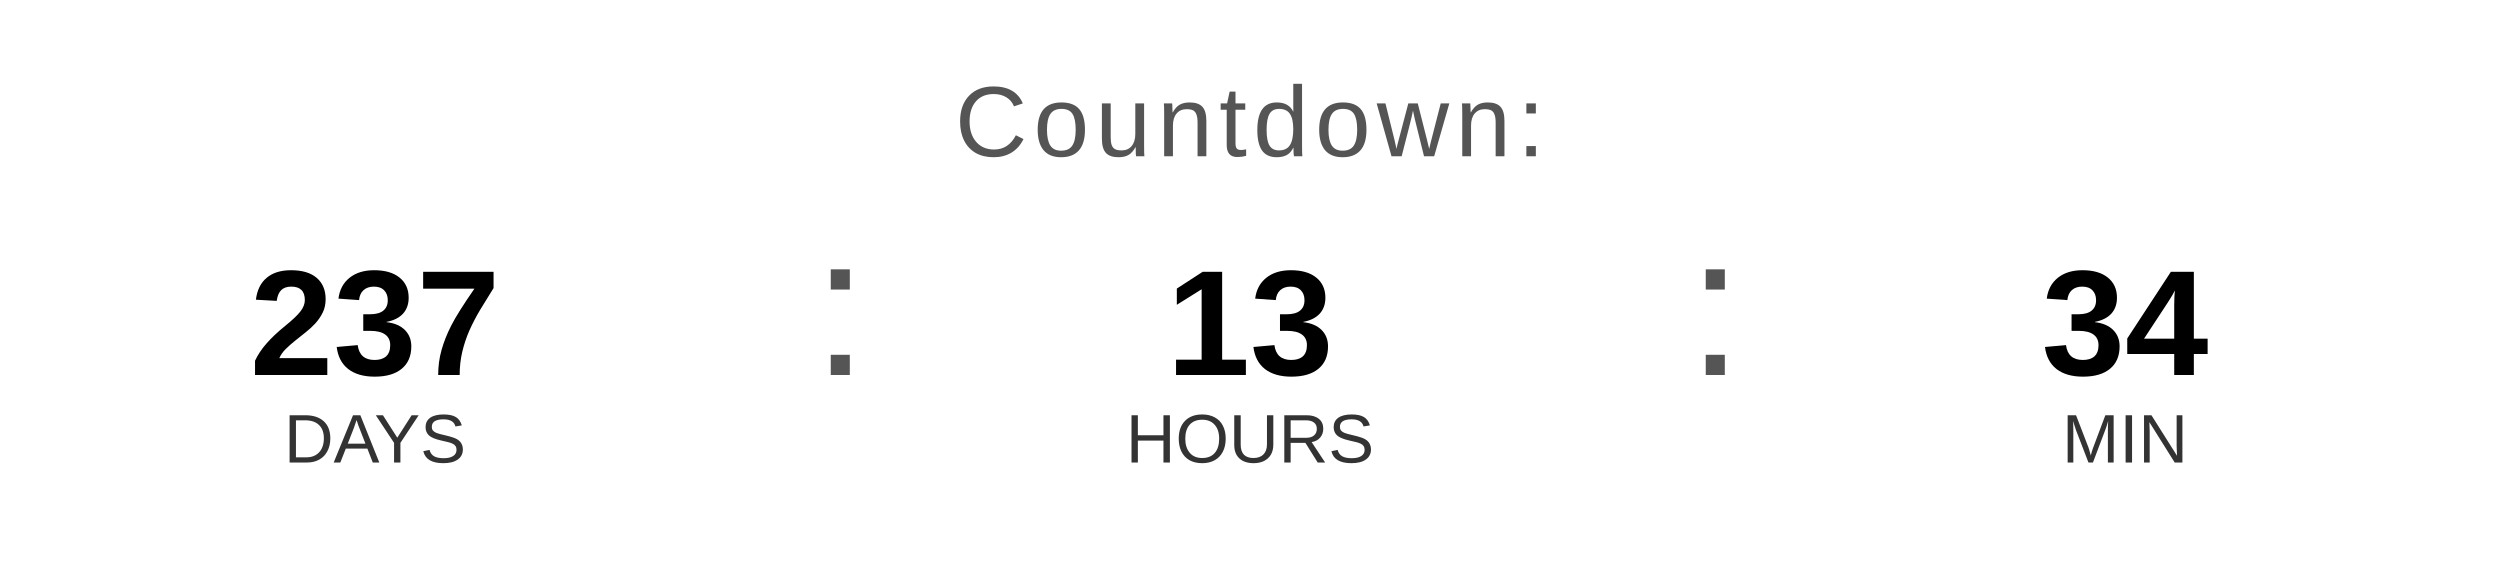
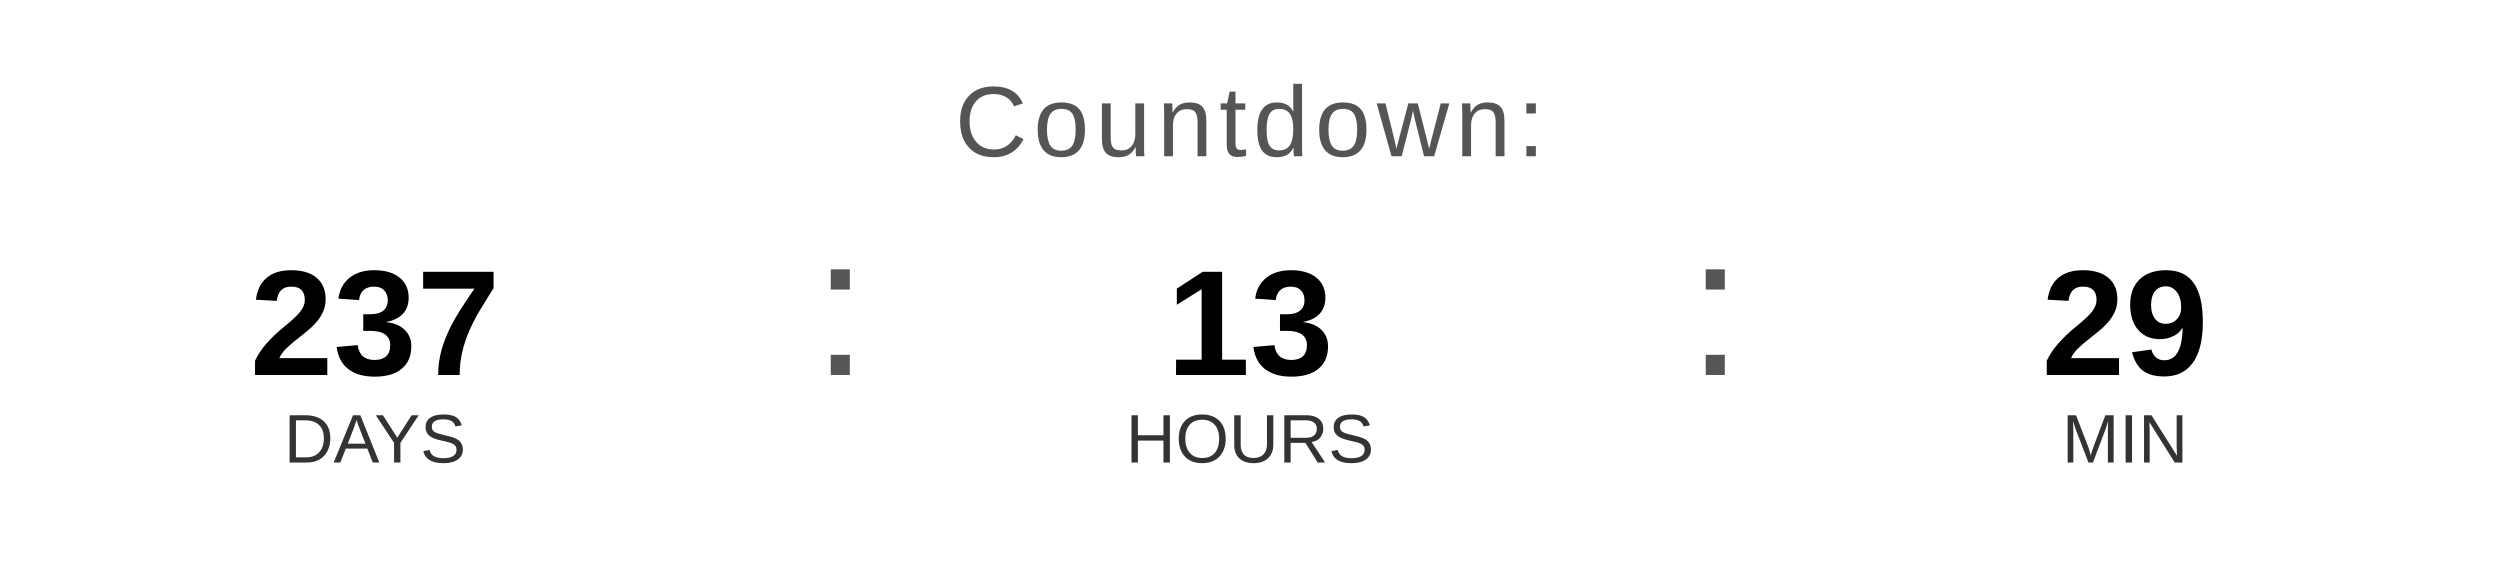
<svg xmlns="http://www.w3.org/2000/svg" width="400" height="90" viewBox="0 0 400 90">
  <text x="200" y="25" font-family="Arial, Helvetica, sans-serif" font-size="16" fill="#555555" text-anchor="middle" letter-spacing="1">
    Countdown:
  </text>
  <text x="60" y="60" font-family="Arial, Helvetica, sans-serif" font-size="24" font-weight="bold" fill="#000000" text-anchor="middle">237</text>
  <text x="60" y="74" font-family="Arial, Helvetica, sans-serif" font-size="11" fill="#333333" text-anchor="middle">DAYS</text>
  <text x="130" y="60" font-family="Arial, sans-serif" font-size="32" fill="#555555">:</text>
  <text x="200" y="60" font-family="Arial, Helvetica, sans-serif" font-size="24" font-weight="bold" fill="#000000" text-anchor="middle">13</text>
  <text x="200" y="74" font-family="Arial, Helvetica, sans-serif" font-size="11" fill="#333333" text-anchor="middle">HOURS</text>
  <text x="270" y="60" font-family="Arial, sans-serif" font-size="32" fill="#555555">:</text>
-   <text x="340" y="60" font-family="Arial, Helvetica, sans-serif" font-size="24" font-weight="bold" fill="#000000" text-anchor="middle">34</text>
+   <text x="340" y="60" font-family="Arial, Helvetica, sans-serif" font-size="24" font-weight="bold" fill="#000000" text-anchor="middle">29</text>
  <text x="340" y="74" font-family="Arial, Helvetica, sans-serif" font-size="11" fill="#333333" text-anchor="middle">MIN</text>
</svg>
